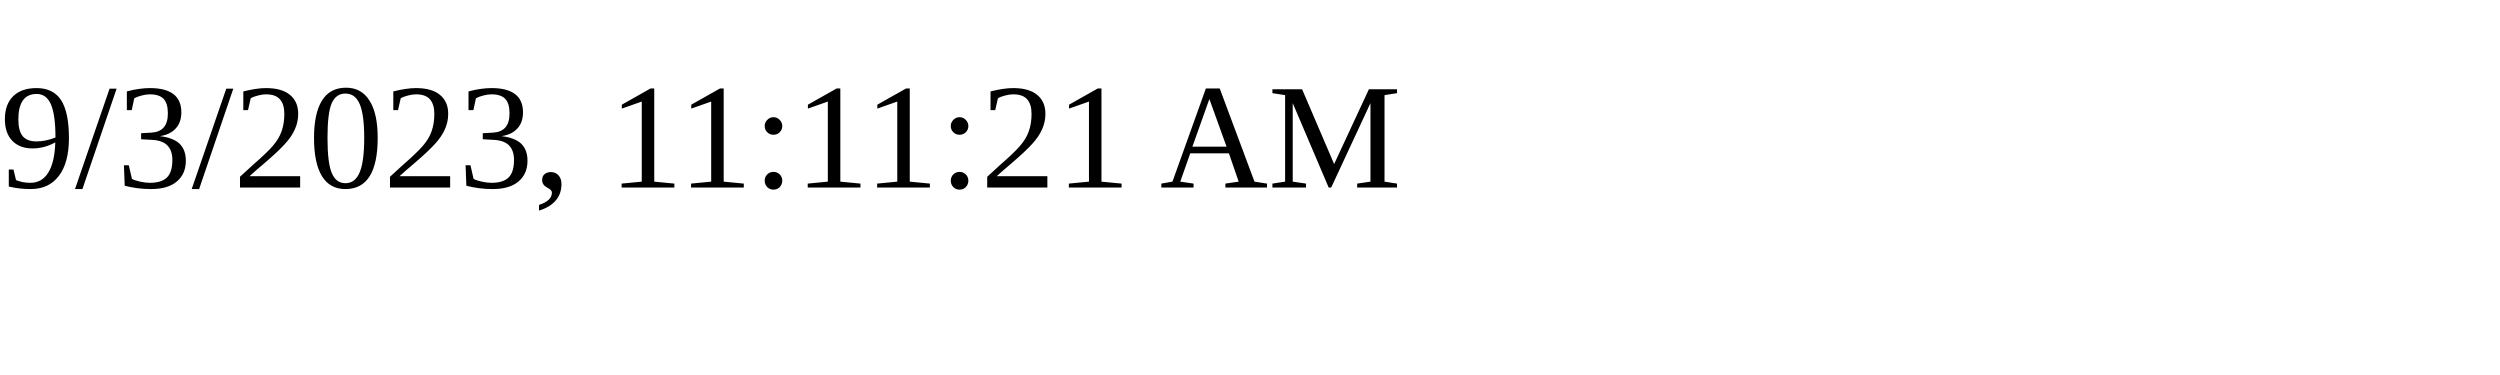
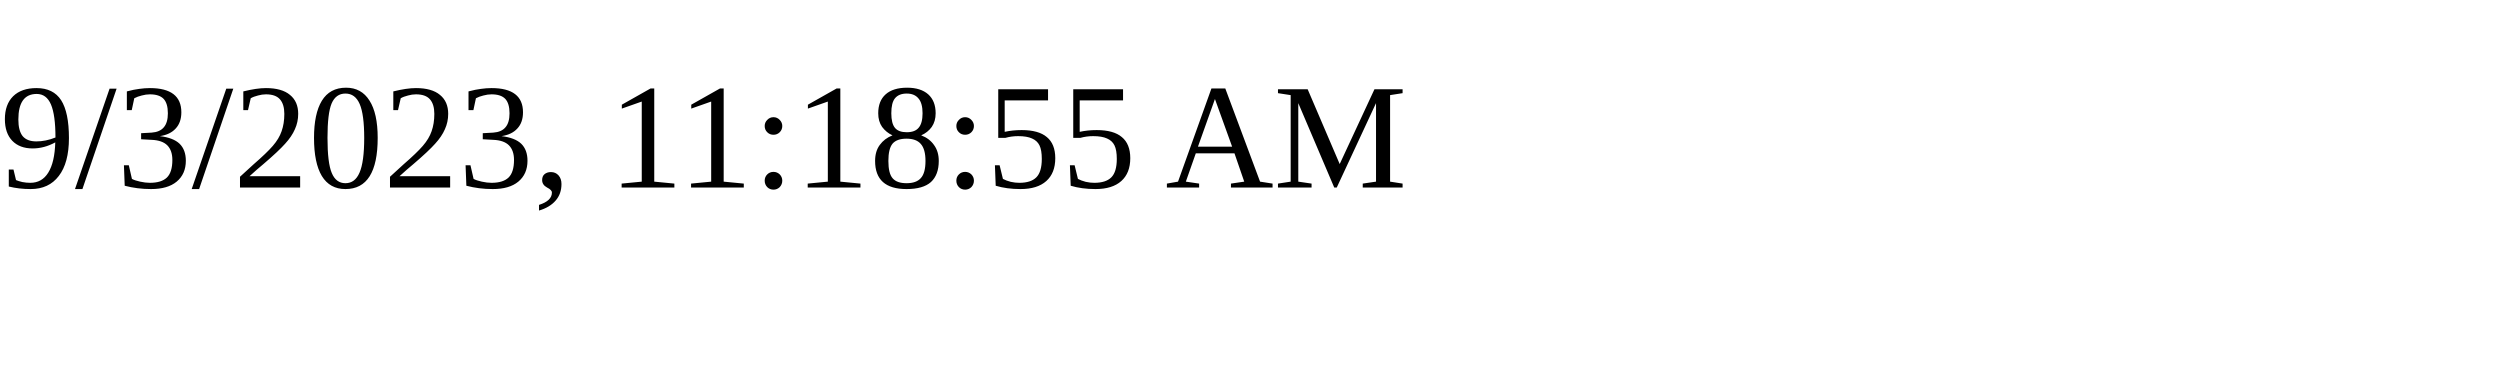
<svg xmlns="http://www.w3.org/2000/svg" height="30" width="200">
-   <text x="0" y="15">9/3/2023, 11:11:21 AM</text>
+   <text x="0" y="15">9/3/2023, 11:18:55 AM</text>
</svg>
